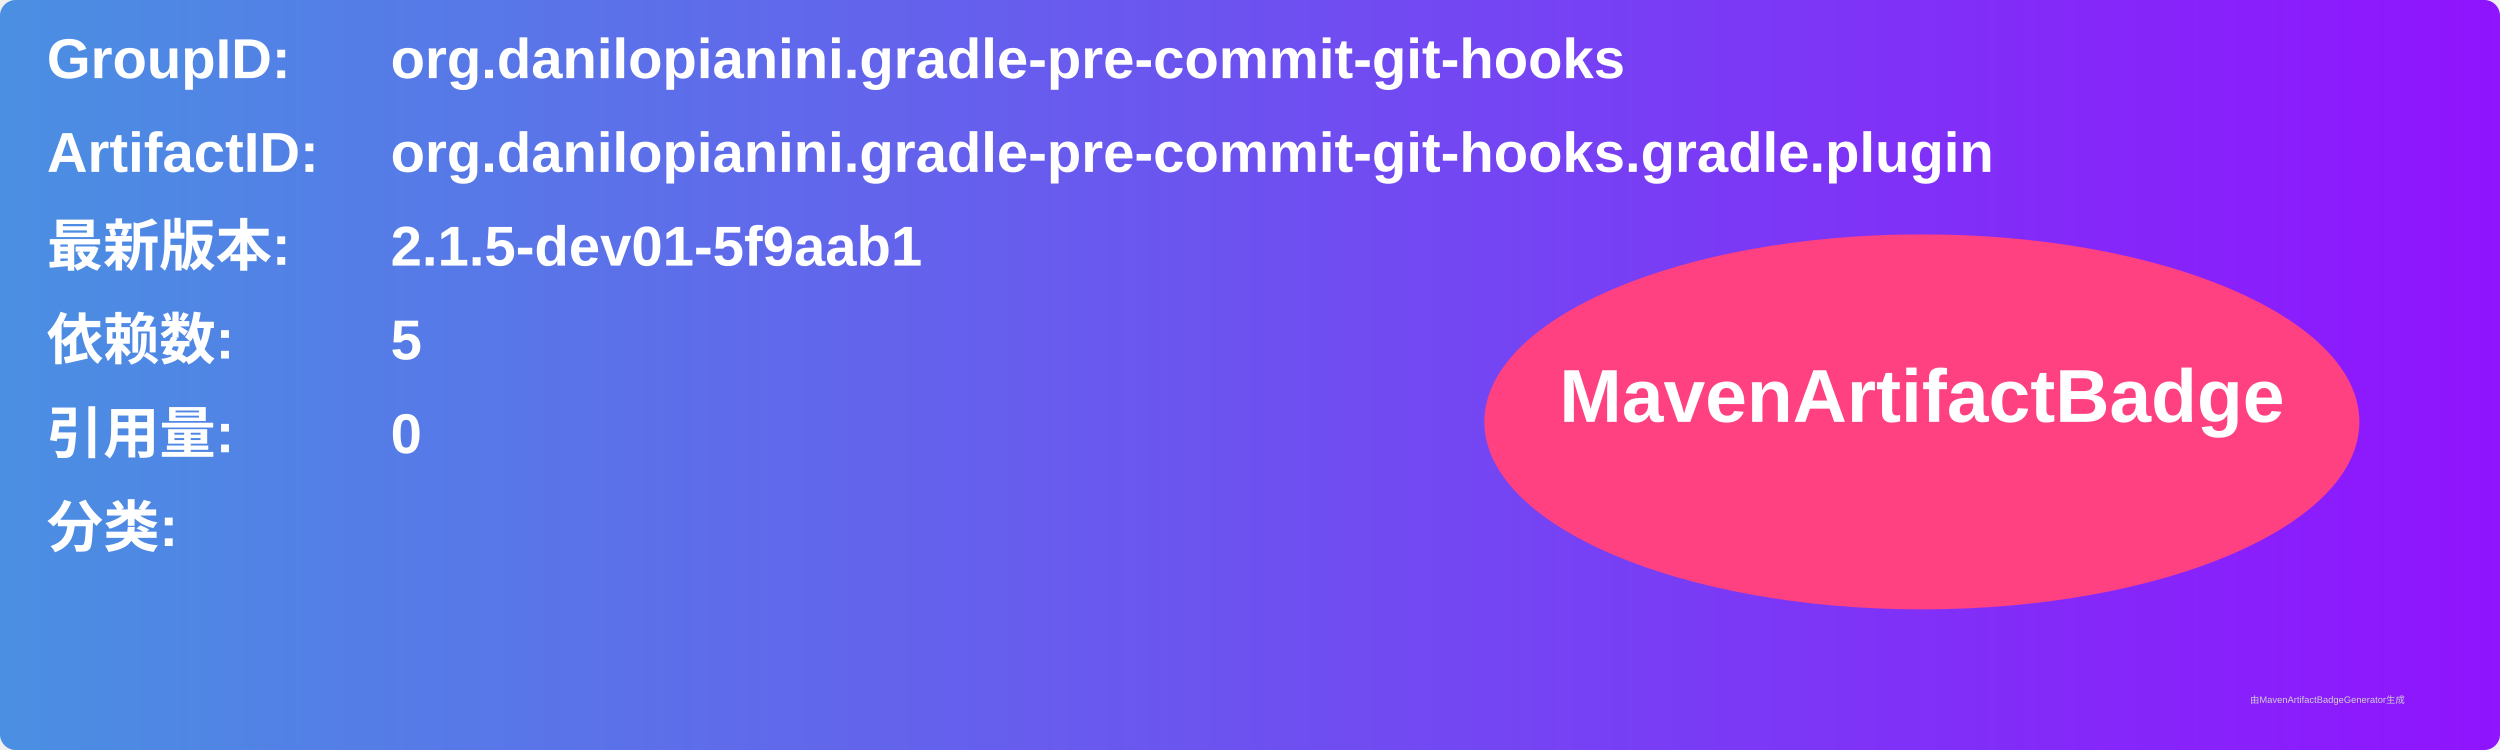
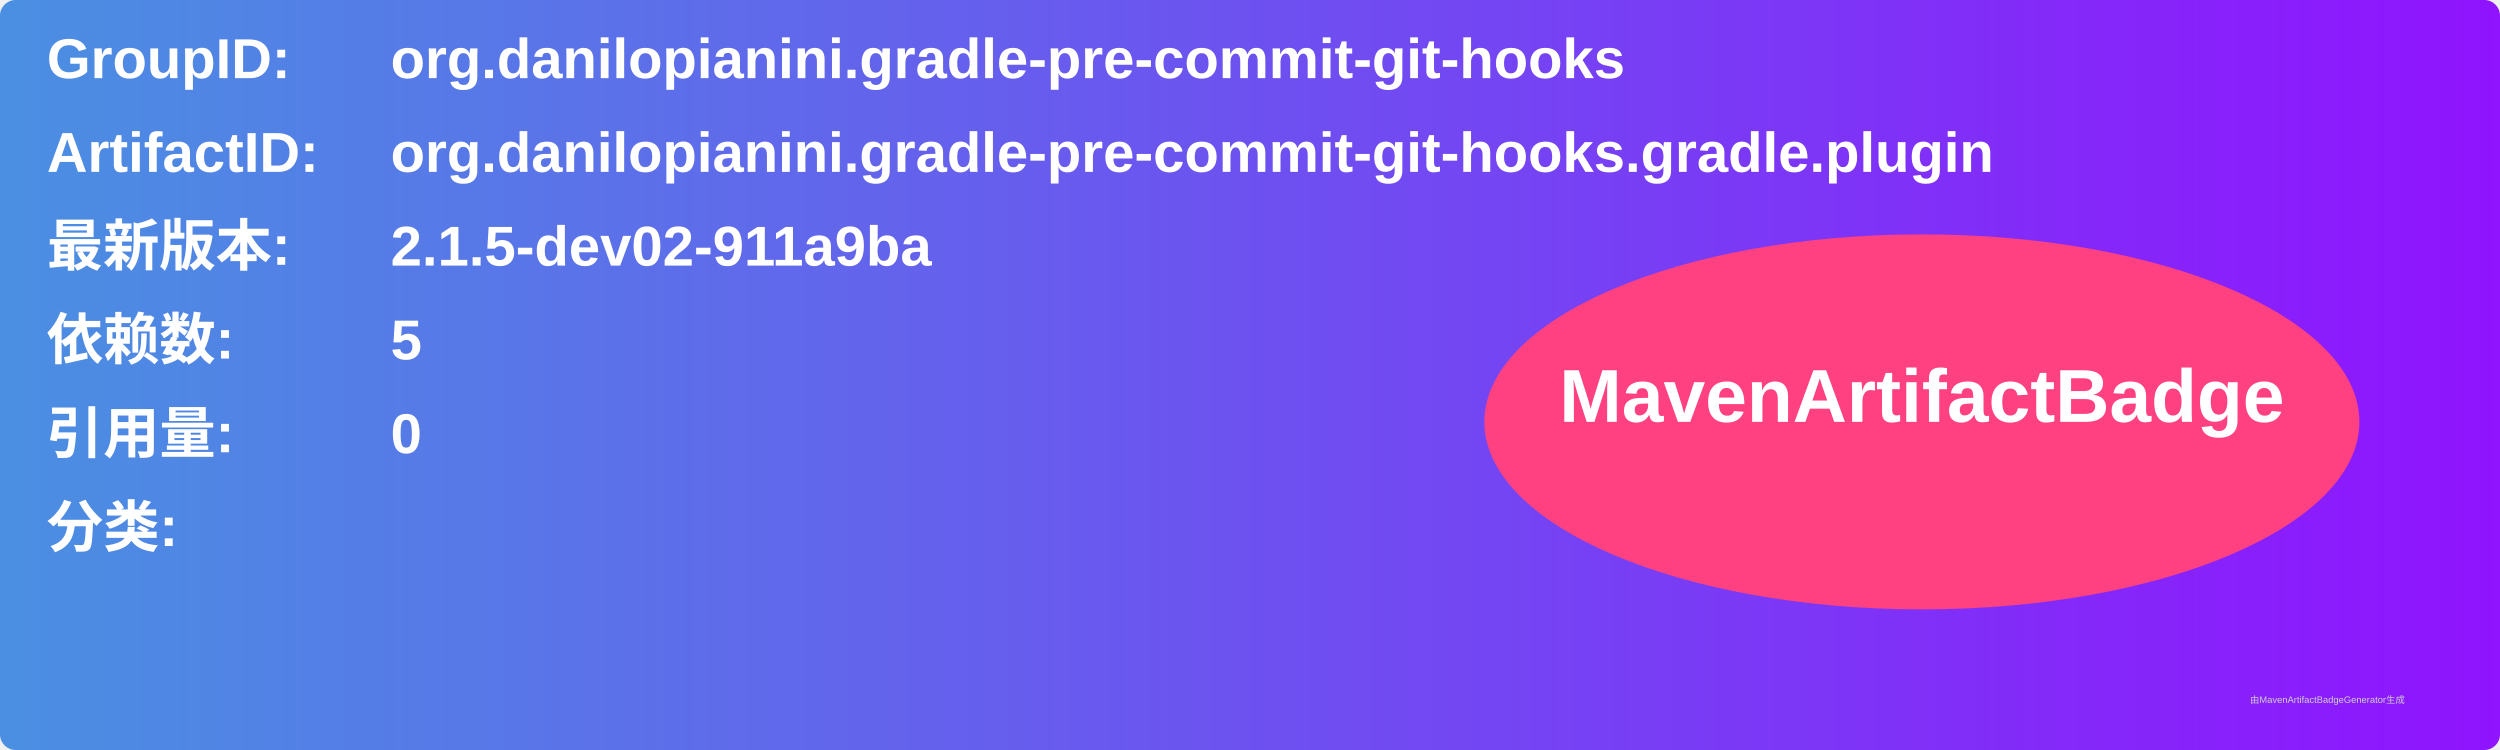
<svg xmlns="http://www.w3.org/2000/svg" width="800" height="240" viewBox="0 0 800 240">
  <linearGradient id="grad" x1="0%" y1="0%" x2="100%" y2="0%">
    <stop offset="0%" stop-color="#4a90e2" />
    <stop offset="100%" stop-color="#9013fe" />
  </linearGradient>
  <rect width="100%" height="100%" rx="5" ry="5" fill="url(#grad)" />
  <g transform="translate(15, 15)">
    <text x="0" y="10" font-family="Arial" font-size="18" fill="white" font-weight="bold" width="260">GroupID:</text>
    <text x="110" y="10" font-family="Arial" font-size="18" fill="white" font-weight="bold" width="460">org.danilopianini.gradle-pre-commit-git-hooks</text>
    <text x="0" y="40" font-family="Arial" font-size="18" fill="white" font-weight="bold" width="260">ArtifactID:</text>
    <text x="110" y="40" font-family="Arial" font-size="18" fill="white" font-weight="bold" width="460">org.danilopianini.gradle-pre-commit-git-hooks.gradle.plugin</text>
    <text x="0" y="70" font-family="Arial" font-size="18" fill="white" font-weight="bold">最新版本:</text>
    <text x="110" y="70" font-family="Arial" font-size="18" fill="white" font-weight="bold">
-       <tspan font-weight="bold">2.1.5-dev01-5f9aab1</tspan>
+       <tspan font-weight="bold">2.1.5-dev02-911a9ba</tspan>
    </text>
    <text x="0" y="100" font-family="Arial" font-size="18" fill="white" font-weight="bold">依赖数: </text>
    <text x="110" y="100" font-family="Arial" font-size="18" fill="white">
      <tspan font-weight="bold">5</tspan>
    </text>
    <text x="0" y="130" font-family="Arial" font-size="18" fill="white" font-weight="bold">引用量: </text>
    <text x="110" y="130" font-family="Arial" font-size="18" fill="white">
      <tspan font-weight="bold">0</tspan>
    </text>
    <text x="0" y="160" font-family="Arial" font-size="18" fill="white" font-weight="bold">分类:</text>
    <text x="10" y="190" font-family="Arial" font-size="10" fill="white">
      <tspan font-weight="bold" />
    </text>
    <ellipse cx="600" cy="120" rx="140" ry="60" fill="#ff4081" />
    <text x="600" y="120" text-anchor="middle" font-family="Arial" font-size="24" fill="white" font-weight="bold">MavenArtifactBadge</text>
  </g>
  <text x="720" y="225" font-family="Arial" font-size="3" fill="#d0d0d0">由MavenArtifactBadgeGenerator生成</text>
</svg>
